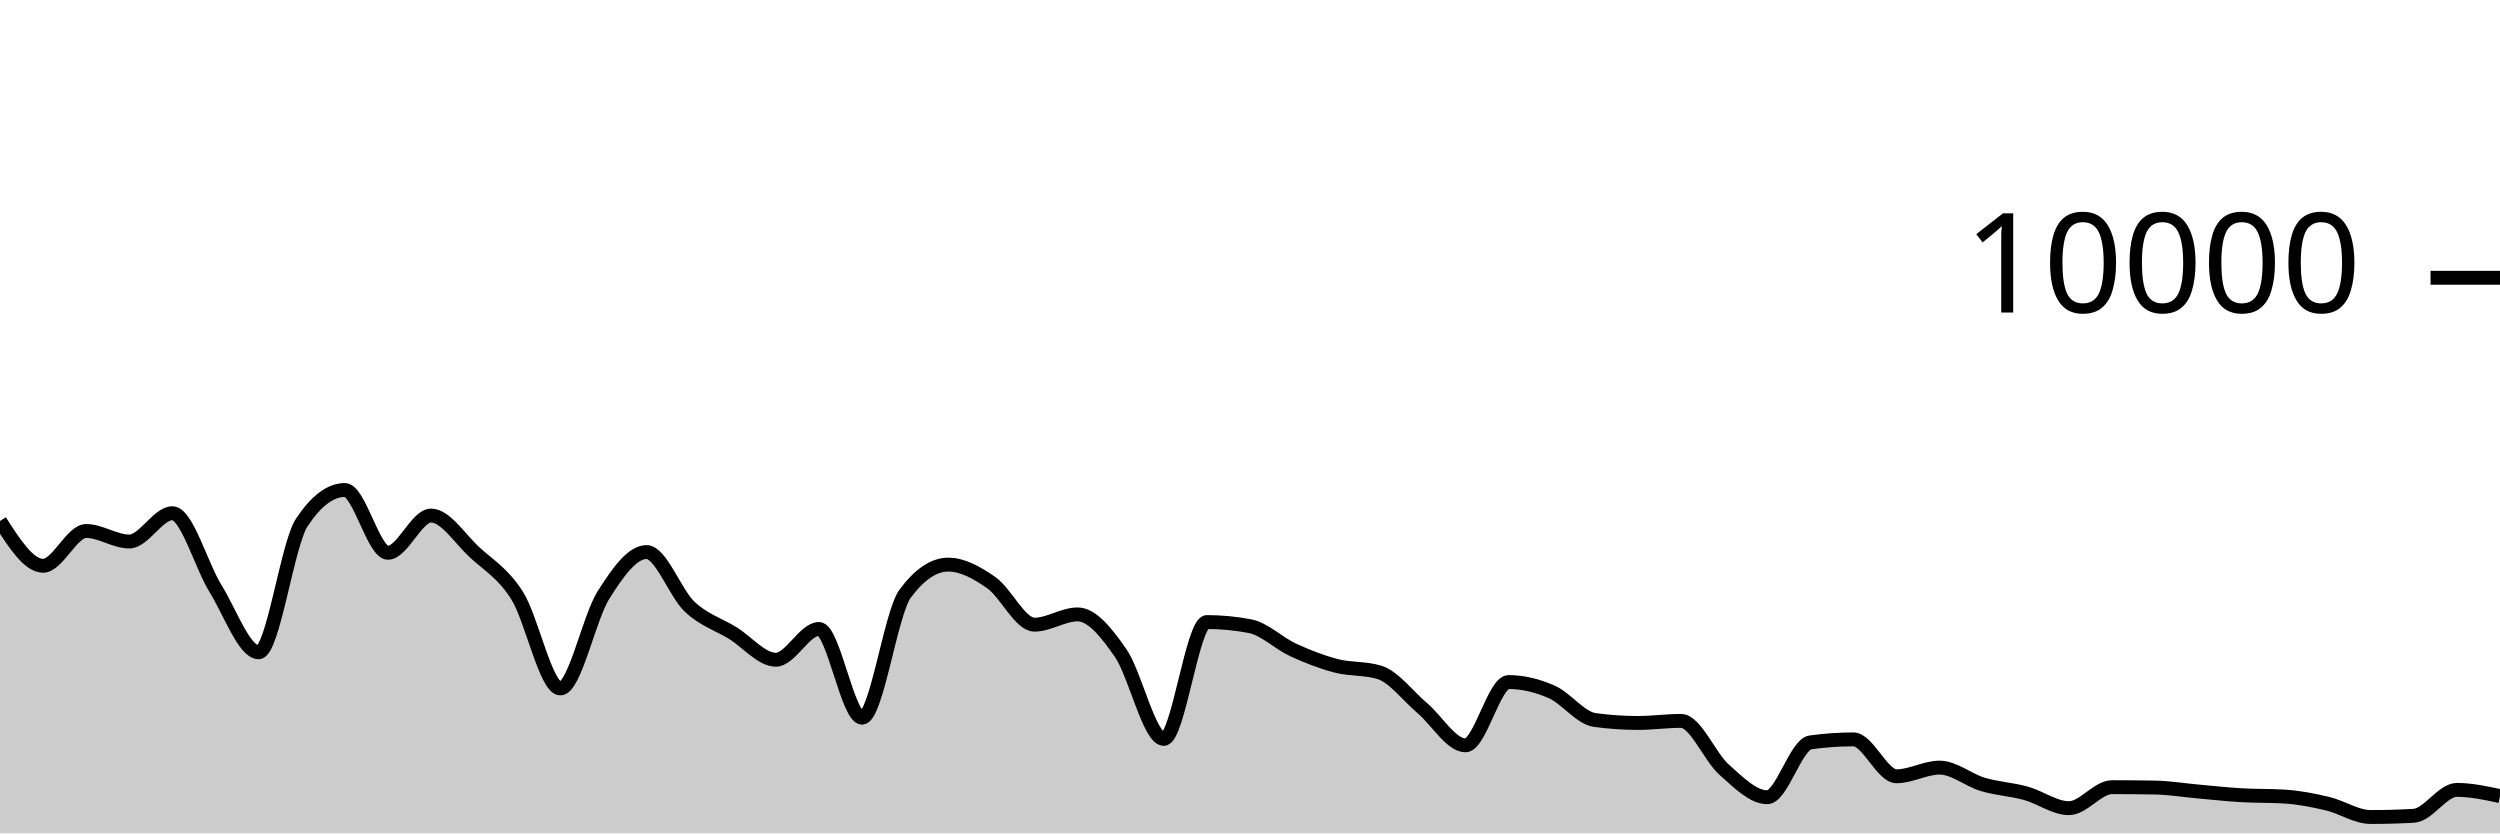
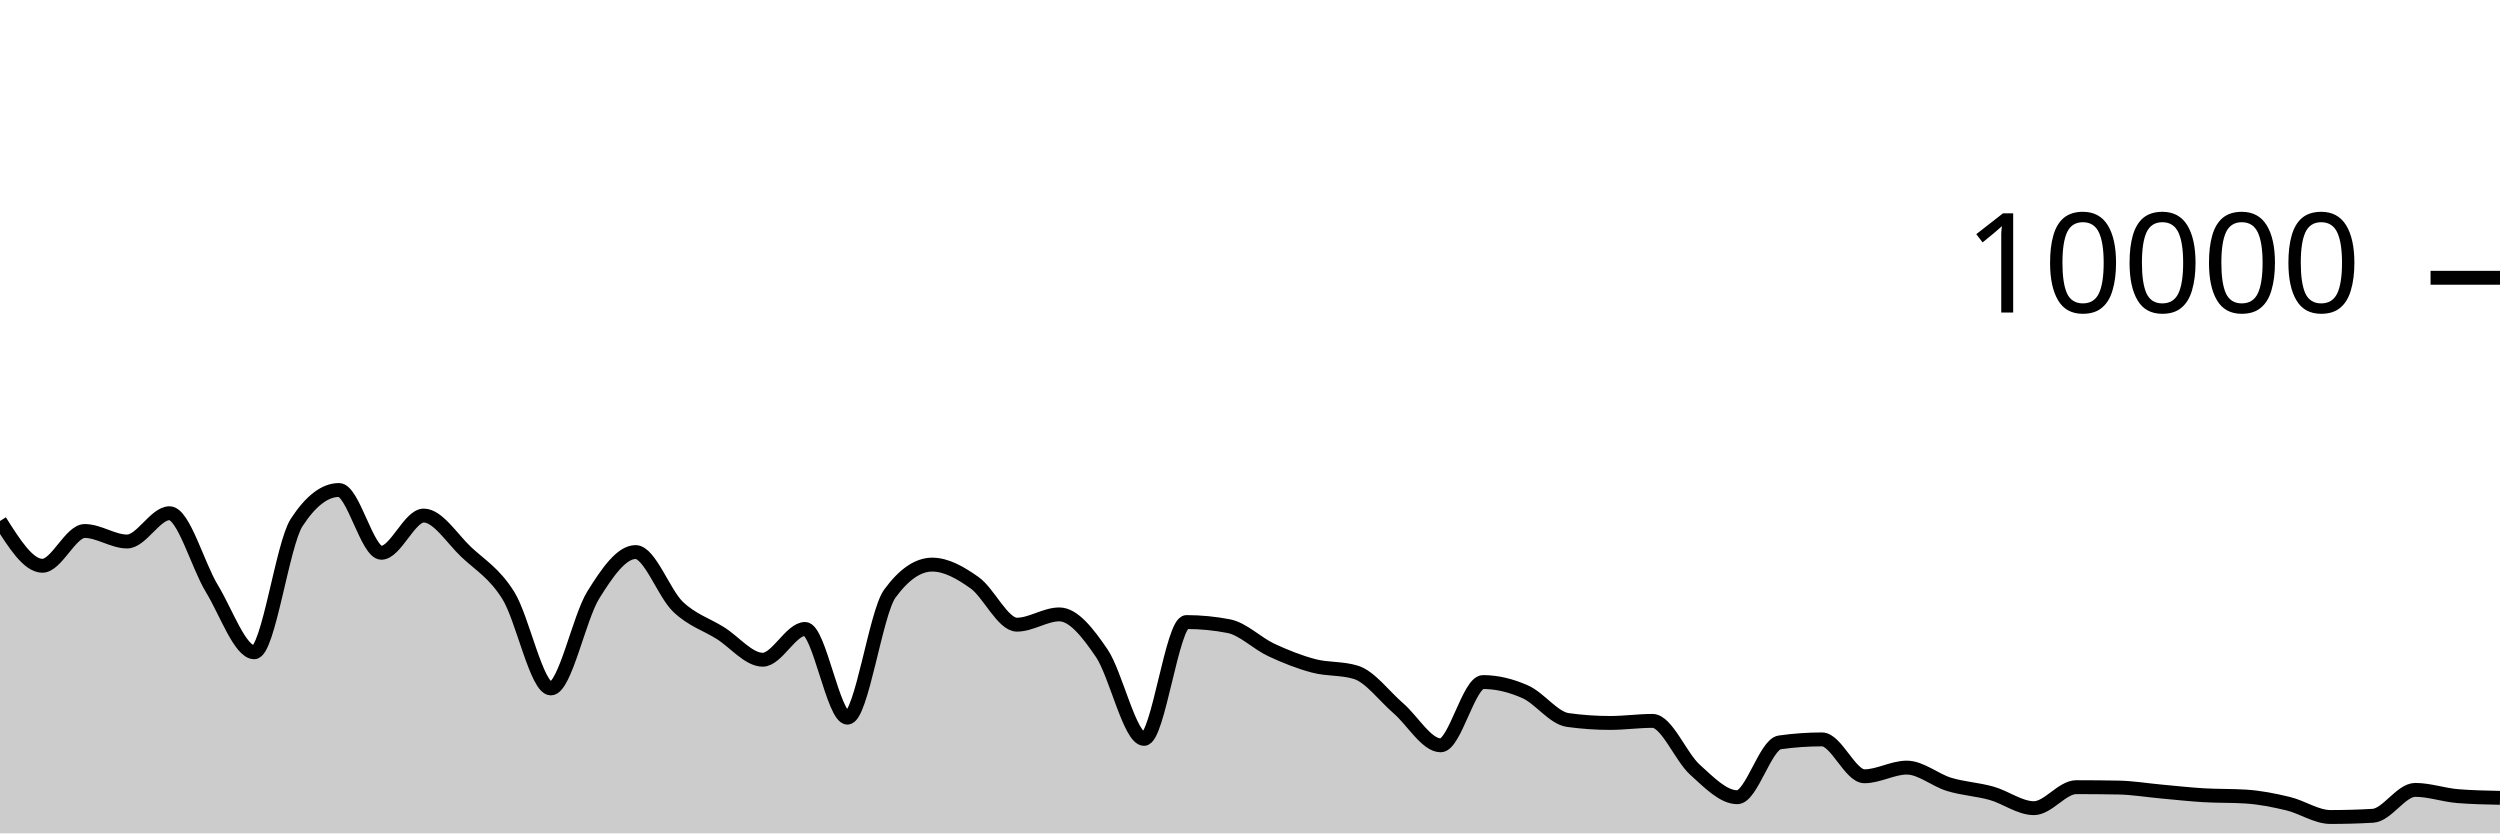
<svg xmlns="http://www.w3.org/2000/svg" viewBox="0 0 180 60">
  <g transform="translate(0,20)">
-     <path class="area" fill="rgba(0, 0, 0, 0.2)" d="M0,17.512C1.034,19.124,2.069,20.736,3.103,20.736C4.138,20.736,5.172,18.232,6.207,18.232C7.241,18.232,8.276,18.988,9.31,18.988C10.345,18.988,11.379,16.952,12.414,16.952C13.448,16.952,14.483,20.707,15.517,22.376C16.552,24.045,17.586,26.964,18.621,26.964C19.655,26.964,20.69,19.187,21.724,17.624C22.759,16.061,23.793,15.28,24.828,15.28C25.862,15.28,26.897,19.8,27.931,19.8C28.966,19.8,30,17.12,31.034,17.12C32.069,17.12,33.103,18.774,34.138,19.736C35.172,20.698,36.207,21.253,37.241,22.892C38.276,24.531,39.31,29.568,40.345,29.568C41.379,29.568,42.414,24.481,43.448,22.844C44.483,21.207,45.517,19.748,46.552,19.748C47.586,19.748,48.621,22.712,49.655,23.684C50.69,24.656,51.724,24.944,52.759,25.58C53.793,26.216,54.828,27.5,55.862,27.5C56.897,27.5,57.931,25.284,58.966,25.284C60,25.284,61.034,31.672,62.069,31.672C63.103,31.672,64.138,24.132,65.172,22.74C66.207,21.348,67.241,20.652,68.276,20.652C69.31,20.652,70.345,21.235,71.379,21.956C72.414,22.677,73.448,24.976,74.483,24.976C75.517,24.976,76.552,24.236,77.586,24.236C78.621,24.236,79.655,25.53,80.69,27.024C81.724,28.518,82.759,33.2,83.793,33.2C84.828,33.2,85.862,24.788,86.897,24.788C87.931,24.788,88.966,24.887,90,25.084C91.034,25.281,92.069,26.316,93.103,26.792C94.138,27.268,95.172,27.671,96.207,27.94C97.241,28.209,98.276,28.096,99.31,28.408C100.345,28.72,101.379,30.116,102.414,30.992C103.448,31.868,104.483,33.664,105.517,33.664C106.552,33.664,107.586,29.108,108.621,29.108C109.655,29.108,110.69,29.361,111.724,29.816C112.759,30.271,113.793,31.699,114.828,31.84C115.862,31.981,116.897,32.052,117.931,32.052C118.966,32.052,120,31.904,121.034,31.904C122.069,31.904,123.103,34.5,124.138,35.416C125.172,36.332,126.207,37.4,127.241,37.4C128.276,37.4,129.31,33.596,130.345,33.452C131.379,33.308,132.414,33.236,133.448,33.236C134.483,33.236,135.517,35.892,136.552,35.892C137.586,35.892,138.621,35.268,139.655,35.268C140.69,35.268,141.724,36.168,142.759,36.476C143.793,36.784,144.828,36.831,145.862,37.116C146.897,37.401,147.931,38.188,148.966,38.188C150,38.188,151.034,36.676,152.069,36.676C153.103,36.676,154.138,36.685,155.172,36.704C156.207,36.723,157.241,36.896,158.276,36.988C159.31,37.08,160.345,37.195,161.379,37.256C162.414,37.317,163.448,37.288,164.483,37.352C165.517,37.416,166.552,37.619,167.586,37.864C168.621,38.109,169.655,38.824,170.69,38.824C171.724,38.824,172.759,38.795,173.793,38.736C174.828,38.677,175.862,36.872,176.897,36.872C177.931,36.872,178.966,37.096,180,37.32L180,40C178.966,40,177.931,40,176.897,40C175.862,40,174.828,40,173.793,40C172.759,40,171.724,40,170.69,40C169.655,40,168.621,40,167.586,40C166.552,40,165.517,40,164.483,40C163.448,40,162.414,40,161.379,40C160.345,40,159.31,40,158.276,40C157.241,40,156.207,40,155.172,40C154.138,40,153.103,40,152.069,40C151.034,40,150,40,148.966,40C147.931,40,146.897,40,145.862,40C144.828,40,143.793,40,142.759,40C141.724,40,140.69,40,139.655,40C138.621,40,137.586,40,136.552,40C135.517,40,134.483,40,133.448,40C132.414,40,131.379,40,130.345,40C129.31,40,128.276,40,127.241,40C126.207,40,125.172,40,124.138,40C123.103,40,122.069,40,121.034,40C120,40,118.966,40,117.931,40C116.897,40,115.862,40,114.828,40C113.793,40,112.759,40,111.724,40C110.69,40,109.655,40,108.621,40C107.586,40,106.552,40,105.517,40C104.483,40,103.448,40,102.414,40C101.379,40,100.345,40,99.31,40C98.276,40,97.241,40,96.207,40C95.172,40,94.138,40,93.103,40C92.069,40,91.034,40,90,40C88.966,40,87.931,40,86.897,40C85.862,40,84.828,40,83.793,40C82.759,40,81.724,40,80.69,40C79.655,40,78.621,40,77.586,40C76.552,40,75.517,40,74.483,40C73.448,40,72.414,40,71.379,40C70.345,40,69.31,40,68.276,40C67.241,40,66.207,40,65.172,40C64.138,40,63.103,40,62.069,40C61.034,40,60,40,58.966,40C57.931,40,56.897,40,55.862,40C54.828,40,53.793,40,52.759,40C51.724,40,50.69,40,49.655,40C48.621,40,47.586,40,46.552,40C45.517,40,44.483,40,43.448,40C42.414,40,41.379,40,40.345,40C39.31,40,38.276,40,37.241,40C36.207,40,35.172,40,34.138,40C33.103,40,32.069,40,31.034,40C30,40,28.966,40,27.931,40C26.897,40,25.862,40,24.828,40C23.793,40,22.759,40,21.724,40C20.69,40,19.655,40,18.621,40C17.586,40,16.552,40,15.517,40C14.483,40,13.448,40,12.414,40C11.379,40,10.345,40,9.31,40C8.276,40,7.241,40,6.207,40C5.172,40,4.138,40,3.103,40C2.069,40,1.034,40,0,40Z" />
-     <path class="line" stroke="black" fill="none" d="M0,17.512C1.034,19.124,2.069,20.736,3.103,20.736C4.138,20.736,5.172,18.232,6.207,18.232C7.241,18.232,8.276,18.988,9.31,18.988C10.345,18.988,11.379,16.952,12.414,16.952C13.448,16.952,14.483,20.707,15.517,22.376C16.552,24.045,17.586,26.964,18.621,26.964C19.655,26.964,20.69,19.187,21.724,17.624C22.759,16.061,23.793,15.28,24.828,15.28C25.862,15.28,26.897,19.8,27.931,19.8C28.966,19.8,30,17.12,31.034,17.12C32.069,17.12,33.103,18.774,34.138,19.736C35.172,20.698,36.207,21.253,37.241,22.892C38.276,24.531,39.31,29.568,40.345,29.568C41.379,29.568,42.414,24.481,43.448,22.844C44.483,21.207,45.517,19.748,46.552,19.748C47.586,19.748,48.621,22.712,49.655,23.684C50.69,24.656,51.724,24.944,52.759,25.58C53.793,26.216,54.828,27.5,55.862,27.5C56.897,27.5,57.931,25.284,58.966,25.284C60,25.284,61.034,31.672,62.069,31.672C63.103,31.672,64.138,24.132,65.172,22.74C66.207,21.348,67.241,20.652,68.276,20.652C69.31,20.652,70.345,21.235,71.379,21.956C72.414,22.677,73.448,24.976,74.483,24.976C75.517,24.976,76.552,24.236,77.586,24.236C78.621,24.236,79.655,25.53,80.69,27.024C81.724,28.518,82.759,33.2,83.793,33.2C84.828,33.2,85.862,24.788,86.897,24.788C87.931,24.788,88.966,24.887,90,25.084C91.034,25.281,92.069,26.316,93.103,26.792C94.138,27.268,95.172,27.671,96.207,27.94C97.241,28.209,98.276,28.096,99.31,28.408C100.345,28.72,101.379,30.116,102.414,30.992C103.448,31.868,104.483,33.664,105.517,33.664C106.552,33.664,107.586,29.108,108.621,29.108C109.655,29.108,110.69,29.361,111.724,29.816C112.759,30.271,113.793,31.699,114.828,31.84C115.862,31.981,116.897,32.052,117.931,32.052C118.966,32.052,120,31.904,121.034,31.904C122.069,31.904,123.103,34.5,124.138,35.416C125.172,36.332,126.207,37.4,127.241,37.4C128.276,37.4,129.31,33.596,130.345,33.452C131.379,33.308,132.414,33.236,133.448,33.236C134.483,33.236,135.517,35.892,136.552,35.892C137.586,35.892,138.621,35.268,139.655,35.268C140.69,35.268,141.724,36.168,142.759,36.476C143.793,36.784,144.828,36.831,145.862,37.116C146.897,37.401,147.931,38.188,148.966,38.188C150,38.188,151.034,36.676,152.069,36.676C153.103,36.676,154.138,36.685,155.172,36.704C156.207,36.723,157.241,36.896,158.276,36.988C159.31,37.08,160.345,37.195,161.379,37.256C162.414,37.317,163.448,37.288,164.483,37.352C165.517,37.416,166.552,37.619,167.586,37.864C168.621,38.109,169.655,38.824,170.69,38.824C171.724,38.824,172.759,38.795,173.793,38.736C174.828,38.677,175.862,36.872,176.897,36.872C177.931,36.872,178.966,37.096,180,37.32" />
+     <path class="area" fill="rgba(0, 0, 0, 0.2)" d="M0,17.512C1.017,19.124,2.034,20.736,3.051,20.736C4.068,20.736,5.085,18.232,6.102,18.232C7.119,18.232,8.136,18.988,9.153,18.988C10.169,18.988,11.186,16.952,12.203,16.952C13.22,16.952,14.237,20.707,15.254,22.376C16.271,24.045,17.288,26.964,18.305,26.964C19.322,26.964,20.339,19.187,21.356,17.624C22.373,16.061,23.39,15.28,24.407,15.28C25.424,15.28,26.441,19.8,27.458,19.8C28.475,19.8,29.492,17.12,30.508,17.12C31.525,17.12,32.542,18.774,33.559,19.736C34.576,20.698,35.593,21.253,36.61,22.892C37.627,24.531,38.644,29.568,39.661,29.568C40.678,29.568,41.695,24.481,42.712,22.844C43.729,21.207,44.746,19.748,45.763,19.748C46.78,19.748,47.797,22.712,48.814,23.684C49.831,24.656,50.847,24.944,51.864,25.58C52.881,26.216,53.898,27.5,54.915,27.5C55.932,27.5,56.949,25.284,57.966,25.284C58.983,25.284,60,31.672,61.017,31.672C62.034,31.672,63.051,24.132,64.068,22.74C65.085,21.348,66.102,20.652,67.119,20.652C68.136,20.652,69.153,21.235,70.169,21.956C71.186,22.677,72.203,24.976,73.22,24.976C74.237,24.976,75.254,24.236,76.271,24.236C77.288,24.236,78.305,25.53,79.322,27.024C80.339,28.518,81.356,33.2,82.373,33.2C83.39,33.2,84.407,24.788,85.424,24.788C86.441,24.788,87.458,24.887,88.475,25.084C89.492,25.281,90.508,26.316,91.525,26.792C92.542,27.268,93.559,27.671,94.576,27.94C95.593,28.209,96.61,28.096,97.627,28.408C98.644,28.72,99.661,30.116,100.678,30.992C101.695,31.868,102.712,33.664,103.729,33.664C104.746,33.664,105.763,29.108,106.78,29.108C107.797,29.108,108.814,29.361,109.831,29.816C110.847,30.271,111.864,31.699,112.881,31.84C113.898,31.981,114.915,32.052,115.932,32.052C116.949,32.052,117.966,31.904,118.983,31.904C120,31.904,121.017,34.5,122.034,35.416C123.051,36.332,124.068,37.4,125.085,37.4C126.102,37.4,127.119,33.596,128.136,33.452C129.153,33.308,130.169,33.236,131.186,33.236C132.203,33.236,133.22,35.892,134.237,35.892C135.254,35.892,136.271,35.268,137.288,35.268C138.305,35.268,139.322,36.168,140.339,36.476C141.356,36.784,142.373,36.831,143.39,37.116C144.407,37.401,145.424,38.188,146.441,38.188C147.458,38.188,148.475,36.676,149.492,36.676C150.508,36.676,151.525,36.685,152.542,36.704C153.559,36.723,154.576,36.896,155.593,36.988C156.61,37.08,157.627,37.195,158.644,37.256C159.661,37.317,160.678,37.288,161.695,37.352C162.712,37.416,163.729,37.619,164.746,37.864C165.763,38.109,166.78,38.824,167.797,38.824C168.814,38.824,169.831,38.795,170.847,38.736C171.864,38.677,172.881,36.872,173.898,36.872C174.915,36.872,175.932,37.237,176.949,37.32C177.966,37.403,178.983,37.423,180,37.444L180,40C178.983,40,177.966,40,176.949,40C175.932,40,174.915,40,173.898,40C172.881,40,171.864,40,170.847,40C169.831,40,168.814,40,167.797,40C166.78,40,165.763,40,164.746,40C163.729,40,162.712,40,161.695,40C160.678,40,159.661,40,158.644,40C157.627,40,156.61,40,155.593,40C154.576,40,153.559,40,152.542,40C151.525,40,150.508,40,149.492,40C148.475,40,147.458,40,146.441,40C145.424,40,144.407,40,143.39,40C142.373,40,141.356,40,140.339,40C139.322,40,138.305,40,137.288,40C136.271,40,135.254,40,134.237,40C133.22,40,132.203,40,131.186,40C130.169,40,129.153,40,128.136,40C127.119,40,126.102,40,125.085,40C124.068,40,123.051,40,122.034,40C121.017,40,120,40,118.983,40C117.966,40,116.949,40,115.932,40C114.915,40,113.898,40,112.881,40C111.864,40,110.847,40,109.831,40C108.814,40,107.797,40,106.78,40C105.763,40,104.746,40,103.729,40C102.712,40,101.695,40,100.678,40C99.661,40,98.644,40,97.627,40C96.61,40,95.593,40,94.576,40C93.559,40,92.542,40,91.525,40C90.508,40,89.492,40,88.475,40C87.458,40,86.441,40,85.424,40C84.407,40,83.39,40,82.373,40C81.356,40,80.339,40,79.322,40C78.305,40,77.288,40,76.271,40C75.254,40,74.237,40,73.22,40C72.203,40,71.186,40,70.169,40C69.153,40,68.136,40,67.119,40C66.102,40,65.085,40,64.068,40C63.051,40,62.034,40,61.017,40C60,40,58.983,40,57.966,40C56.949,40,55.932,40,54.915,40C53.898,40,52.881,40,51.864,40C50.847,40,49.831,40,48.814,40C47.797,40,46.78,40,45.763,40C44.746,40,43.729,40,42.712,40C41.695,40,40.678,40,39.661,40C38.644,40,37.627,40,36.61,40C35.593,40,34.576,40,33.559,40C32.542,40,31.525,40,30.508,40C29.492,40,28.475,40,27.458,40C26.441,40,25.424,40,24.407,40C23.39,40,22.373,40,21.356,40C20.339,40,19.322,40,18.305,40C17.288,40,16.271,40,15.254,40C14.237,40,13.22,40,12.203,40C11.186,40,10.169,40,9.153,40C8.136,40,7.119,40,6.102,40C5.085,40,4.068,40,3.051,40C2.034,40,1.017,40,0,40Z" />
+     <path class="line" stroke="black" fill="none" d="M0,17.512C1.017,19.124,2.034,20.736,3.051,20.736C4.068,20.736,5.085,18.232,6.102,18.232C7.119,18.232,8.136,18.988,9.153,18.988C10.169,18.988,11.186,16.952,12.203,16.952C13.22,16.952,14.237,20.707,15.254,22.376C16.271,24.045,17.288,26.964,18.305,26.964C19.322,26.964,20.339,19.187,21.356,17.624C22.373,16.061,23.39,15.28,24.407,15.28C25.424,15.28,26.441,19.8,27.458,19.8C28.475,19.8,29.492,17.12,30.508,17.12C31.525,17.12,32.542,18.774,33.559,19.736C34.576,20.698,35.593,21.253,36.61,22.892C37.627,24.531,38.644,29.568,39.661,29.568C40.678,29.568,41.695,24.481,42.712,22.844C43.729,21.207,44.746,19.748,45.763,19.748C46.78,19.748,47.797,22.712,48.814,23.684C49.831,24.656,50.847,24.944,51.864,25.58C52.881,26.216,53.898,27.5,54.915,27.5C55.932,27.5,56.949,25.284,57.966,25.284C58.983,25.284,60,31.672,61.017,31.672C62.034,31.672,63.051,24.132,64.068,22.74C65.085,21.348,66.102,20.652,67.119,20.652C68.136,20.652,69.153,21.235,70.169,21.956C71.186,22.677,72.203,24.976,73.22,24.976C74.237,24.976,75.254,24.236,76.271,24.236C77.288,24.236,78.305,25.53,79.322,27.024C80.339,28.518,81.356,33.2,82.373,33.2C83.39,33.2,84.407,24.788,85.424,24.788C86.441,24.788,87.458,24.887,88.475,25.084C89.492,25.281,90.508,26.316,91.525,26.792C92.542,27.268,93.559,27.671,94.576,27.94C95.593,28.209,96.61,28.096,97.627,28.408C98.644,28.72,99.661,30.116,100.678,30.992C101.695,31.868,102.712,33.664,103.729,33.664C104.746,33.664,105.763,29.108,106.78,29.108C107.797,29.108,108.814,29.361,109.831,29.816C110.847,30.271,111.864,31.699,112.881,31.84C113.898,31.981,114.915,32.052,115.932,32.052C116.949,32.052,117.966,31.904,118.983,31.904C120,31.904,121.017,34.5,122.034,35.416C123.051,36.332,124.068,37.4,125.085,37.4C126.102,37.4,127.119,33.596,128.136,33.452C129.153,33.308,130.169,33.236,131.186,33.236C132.203,33.236,133.22,35.892,134.237,35.892C135.254,35.892,136.271,35.268,137.288,35.268C138.305,35.268,139.322,36.168,140.339,36.476C141.356,36.784,142.373,36.831,143.39,37.116C144.407,37.401,145.424,38.188,146.441,38.188C147.458,38.188,148.475,36.676,149.492,36.676C150.508,36.676,151.525,36.685,152.542,36.704C153.559,36.723,154.576,36.896,155.593,36.988C156.61,37.08,157.627,37.195,158.644,37.256C159.661,37.317,160.678,37.288,161.695,37.352C162.712,37.416,163.729,37.619,164.746,37.864C165.763,38.109,166.78,38.824,167.797,38.824C168.814,38.824,169.831,38.795,170.847,38.736C171.864,38.677,172.881,36.872,173.898,36.872C174.915,36.872,175.932,37.237,176.949,37.32C177.966,37.403,178.983,37.423,180,37.444" />
    <path class="axis-ceiling" stroke-width="1" stroke="black" fill="none" d="M175,0L180,0" />
    <text class="axis-ceiling-label" font-family="sans-serif" text-anchor="end" font-size="10px" x="170" y="2.5">10000</text>
  </g>
</svg>
